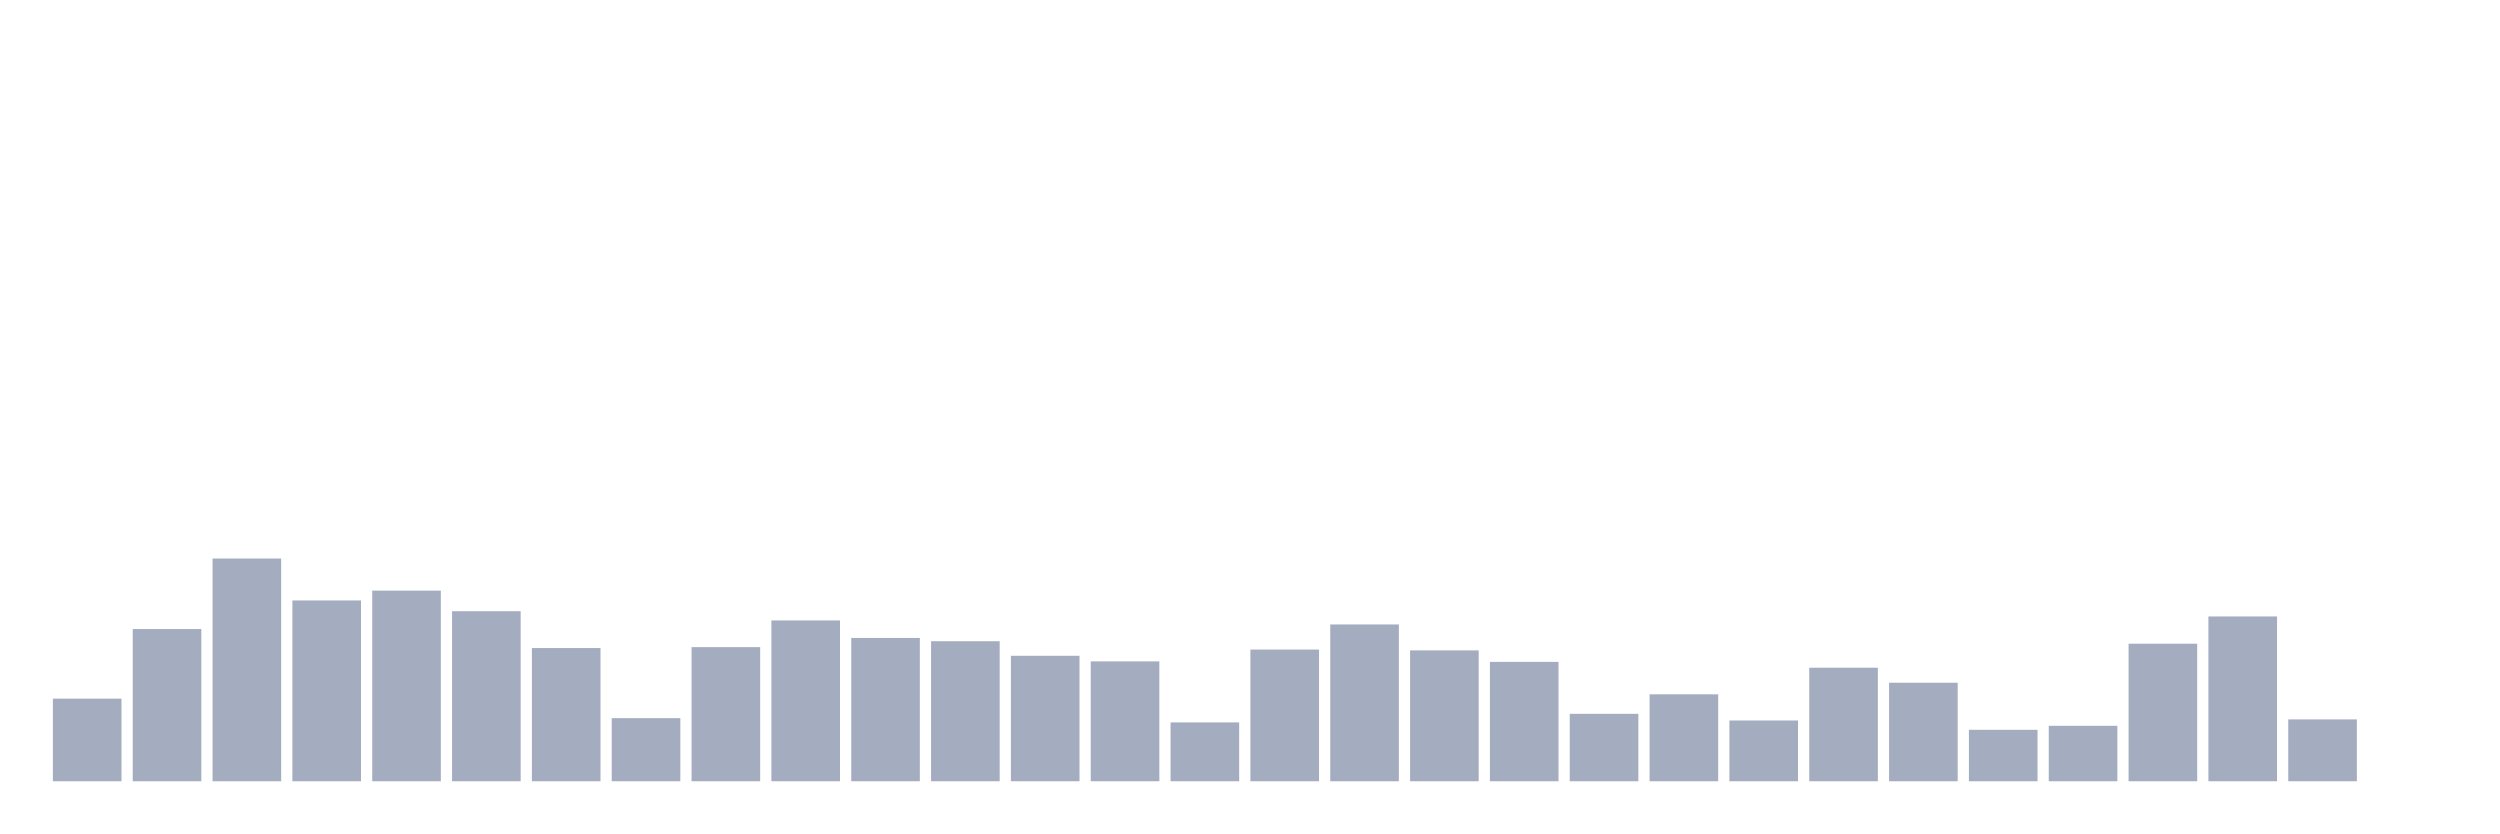
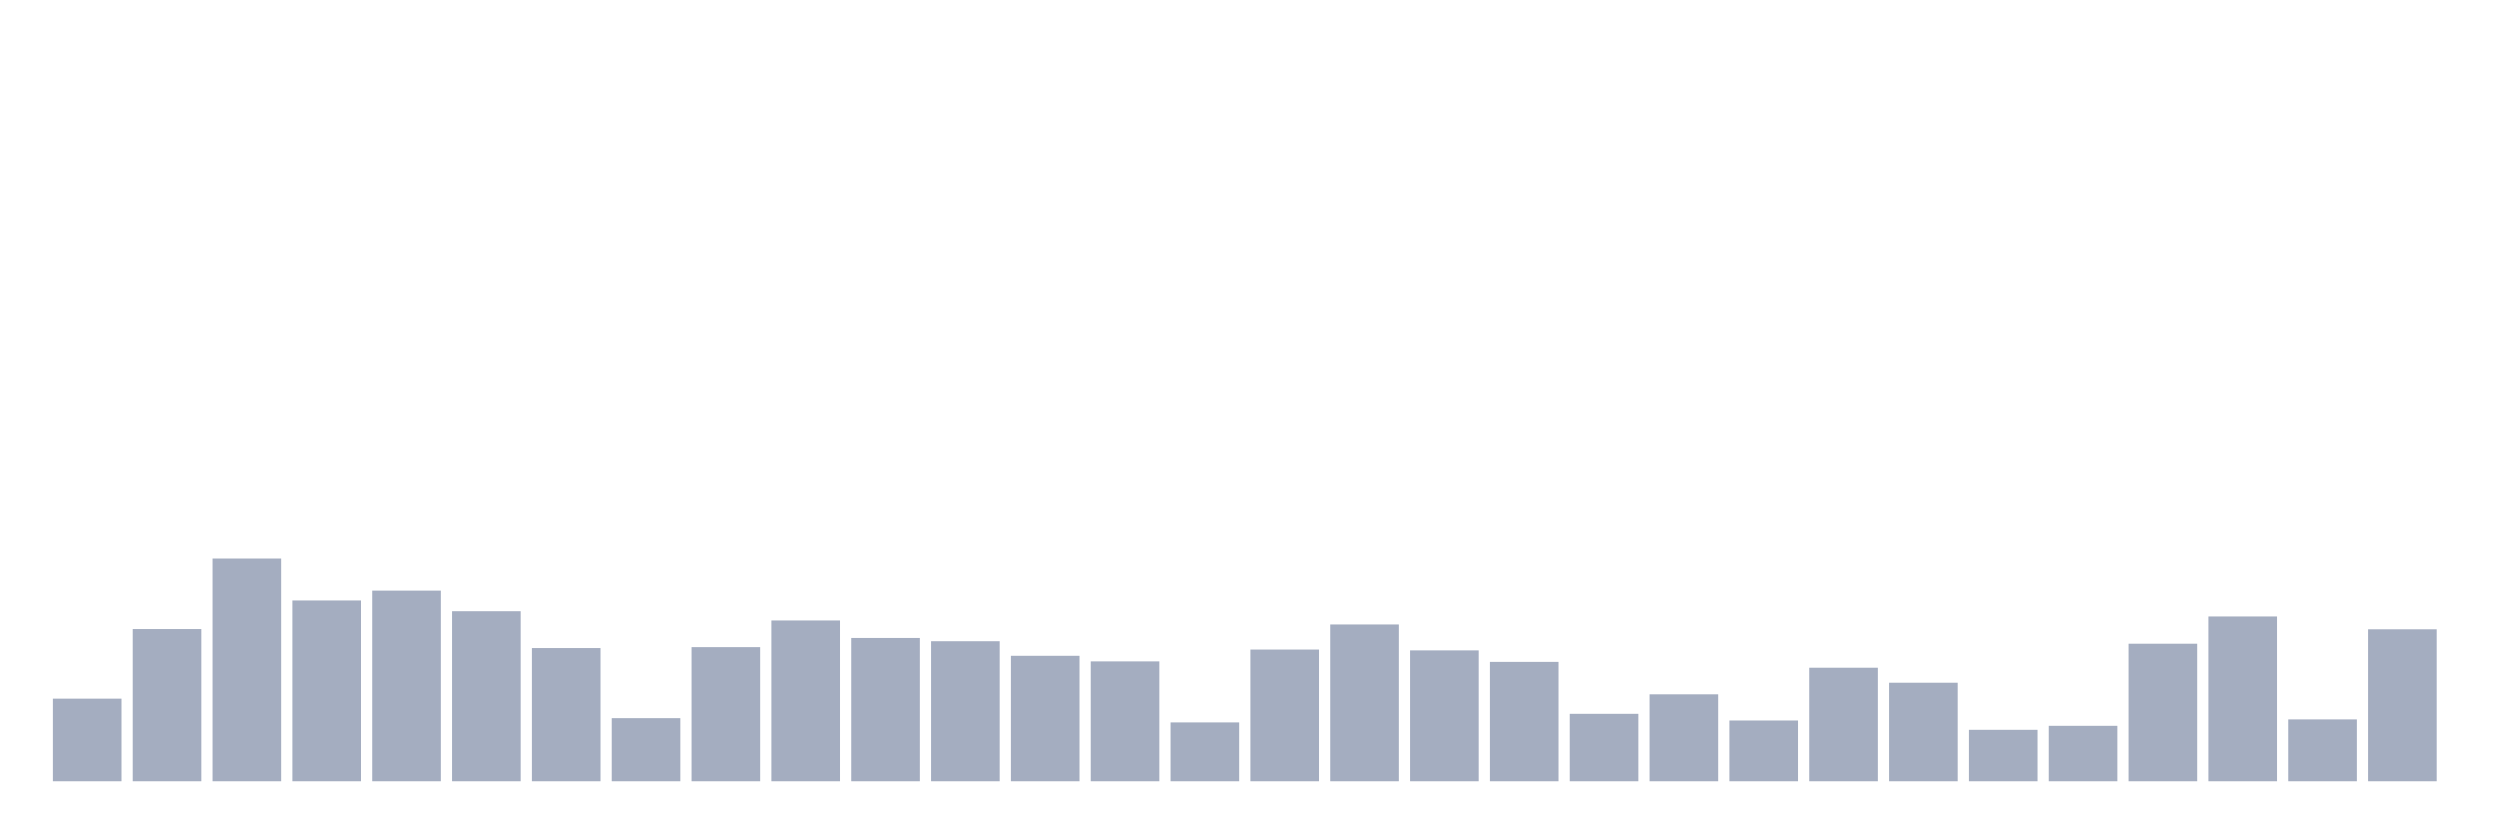
<svg xmlns="http://www.w3.org/2000/svg" viewBox="0 0 480 160">
  <g transform="translate(10,10)">
    <rect class="bar" x="0.153" width="13.175" y="124.139" height="15.861" fill="rgb(164,173,192)" />
    <rect class="bar" x="15.482" width="13.175" y="110.775" height="29.225" fill="rgb(164,173,192)" />
    <rect class="bar" x="30.81" width="13.175" y="97.235" height="42.765" fill="rgb(164,173,192)" />
    <rect class="bar" x="46.138" width="13.175" y="105.286" height="34.714" fill="rgb(164,173,192)" />
    <rect class="bar" x="61.466" width="13.175" y="103.397" height="36.603" fill="rgb(164,173,192)" />
    <rect class="bar" x="76.794" width="13.175" y="107.35" height="32.65" fill="rgb(164,173,192)" />
    <rect class="bar" x="92.123" width="13.175" y="114.424" height="25.576" fill="rgb(164,173,192)" />
    <rect class="bar" x="107.451" width="13.175" y="127.884" height="12.116" fill="rgb(164,173,192)" />
    <rect class="bar" x="122.779" width="13.175" y="114.248" height="25.752" fill="rgb(164,173,192)" />
    <rect class="bar" x="138.107" width="13.175" y="109.127" height="30.873" fill="rgb(164,173,192)" />
    <rect class="bar" x="153.436" width="13.175" y="112.488" height="27.512" fill="rgb(164,173,192)" />
    <rect class="bar" x="168.764" width="13.175" y="113.112" height="26.888" fill="rgb(164,173,192)" />
    <rect class="bar" x="184.092" width="13.175" y="115.913" height="24.087" fill="rgb(164,173,192)" />
    <rect class="bar" x="199.42" width="13.175" y="116.985" height="23.015" fill="rgb(164,173,192)" />
    <rect class="bar" x="214.748" width="13.175" y="128.701" height="11.299" fill="rgb(164,173,192)" />
    <rect class="bar" x="230.077" width="13.175" y="114.713" height="25.287" fill="rgb(164,173,192)" />
    <rect class="bar" x="245.405" width="13.175" y="109.895" height="30.105" fill="rgb(164,173,192)" />
    <rect class="bar" x="260.733" width="13.175" y="114.873" height="25.127" fill="rgb(164,173,192)" />
    <rect class="bar" x="276.061" width="13.175" y="117.081" height="22.919" fill="rgb(164,173,192)" />
    <rect class="bar" x="291.39" width="13.175" y="127.052" height="12.948" fill="rgb(164,173,192)" />
    <rect class="bar" x="306.718" width="13.175" y="123.307" height="16.693" fill="rgb(164,173,192)" />
    <rect class="bar" x="322.046" width="13.175" y="128.333" height="11.667" fill="rgb(164,173,192)" />
    <rect class="bar" x="337.374" width="13.175" y="118.202" height="21.798" fill="rgb(164,173,192)" />
    <rect class="bar" x="352.702" width="13.175" y="121.082" height="18.918" fill="rgb(164,173,192)" />
    <rect class="bar" x="368.031" width="13.175" y="130.125" height="9.875" fill="rgb(164,173,192)" />
    <rect class="bar" x="383.359" width="13.175" y="129.357" height="10.643" fill="rgb(164,173,192)" />
    <rect class="bar" x="398.687" width="13.175" y="113.592" height="26.408" fill="rgb(164,173,192)" />
    <rect class="bar" x="414.015" width="13.175" y="108.359" height="31.641" fill="rgb(164,173,192)" />
    <rect class="bar" x="429.344" width="13.175" y="128.124" height="11.876" fill="rgb(164,173,192)" />
-     <rect class="bar" x="444.672" width="13.175" y="140" height="0" fill="rgb(164,173,192)" />
+     <rect class="bar" x="444.672" width="13.175" y="110.823" height="29.177" fill="rgb(164,173,192)" />
  </g>
</svg>
